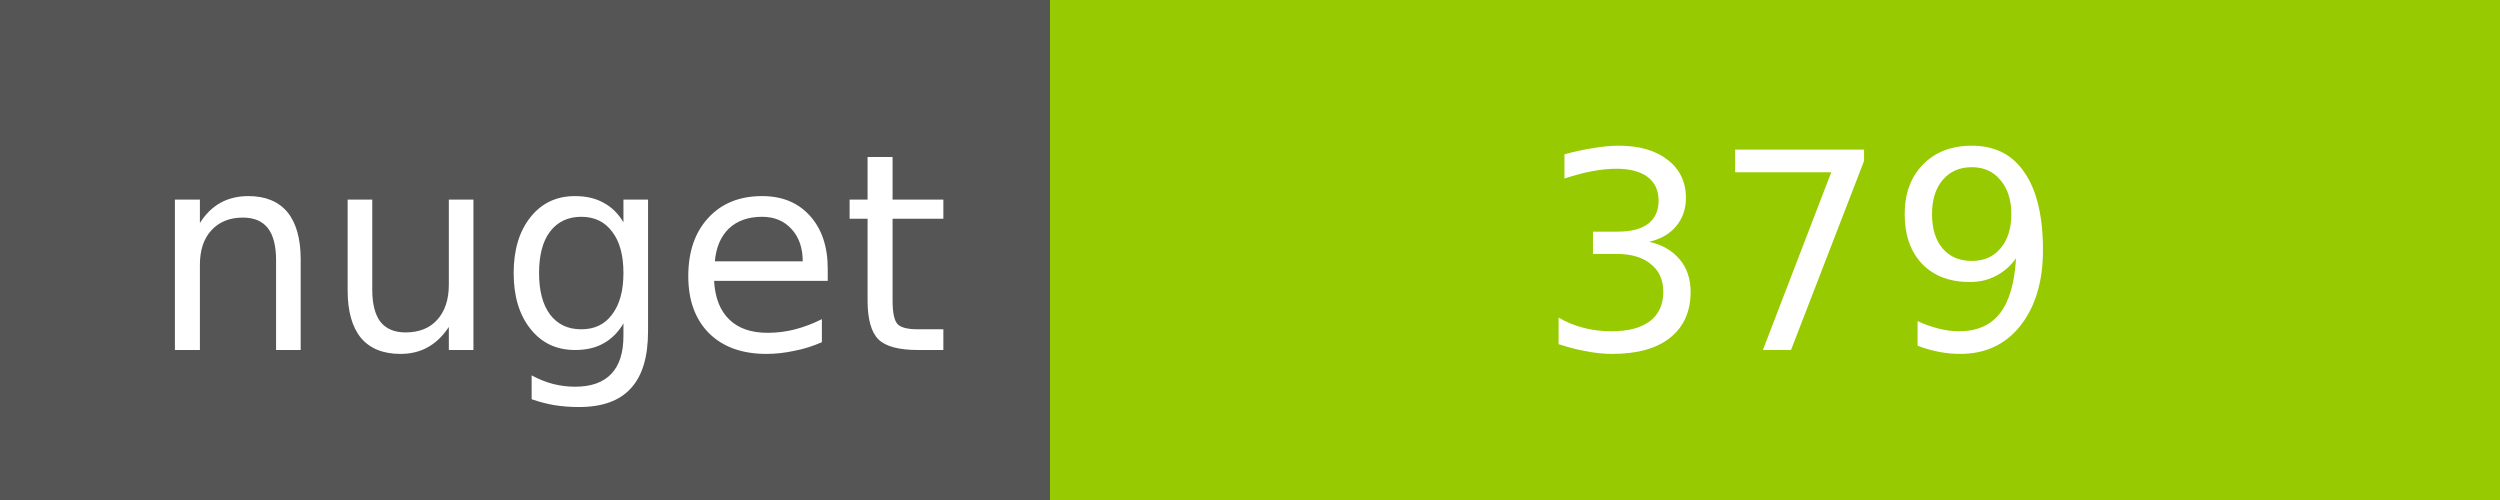
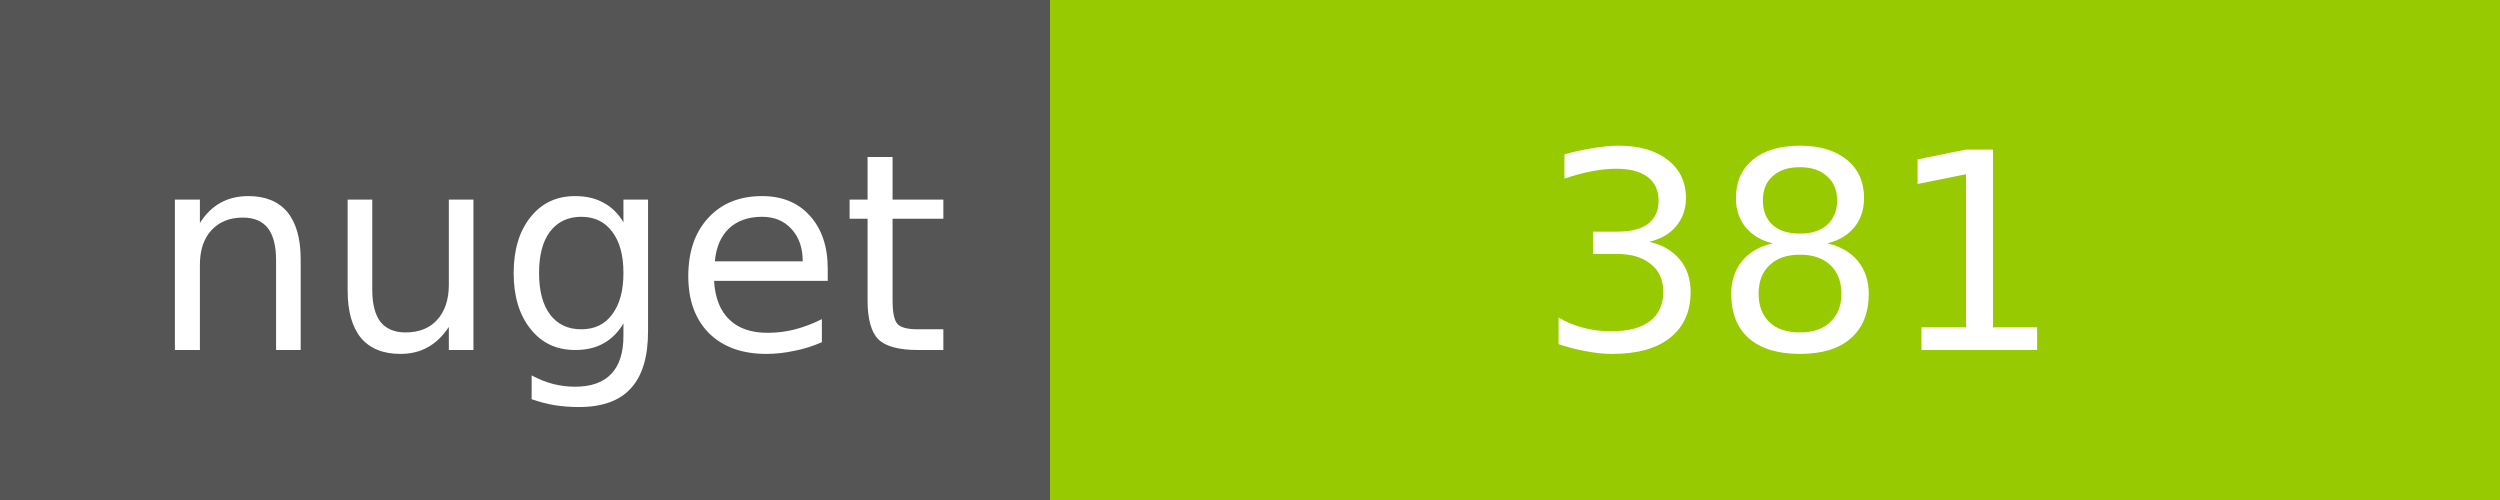
<svg xmlns="http://www.w3.org/2000/svg" width="100" height="20">
  <g shape-rendering="crispEdges">
    <path fill="#555" d="M0 0h42v20H0z" />
    <path fill="#97CA00" d="M42 0h58v20H42z" />
  </g>
  <g fill="#fff" text-anchor="middle" font-family="DejaVu Sans,Verdana,Geneva,sans-serif" font-size="11">
    <text x="22" y="14">nuget</text>
-     <text x="72" y="14">379</text>
+     <text x="72" y="14">381</text>
  </g>
</svg>
